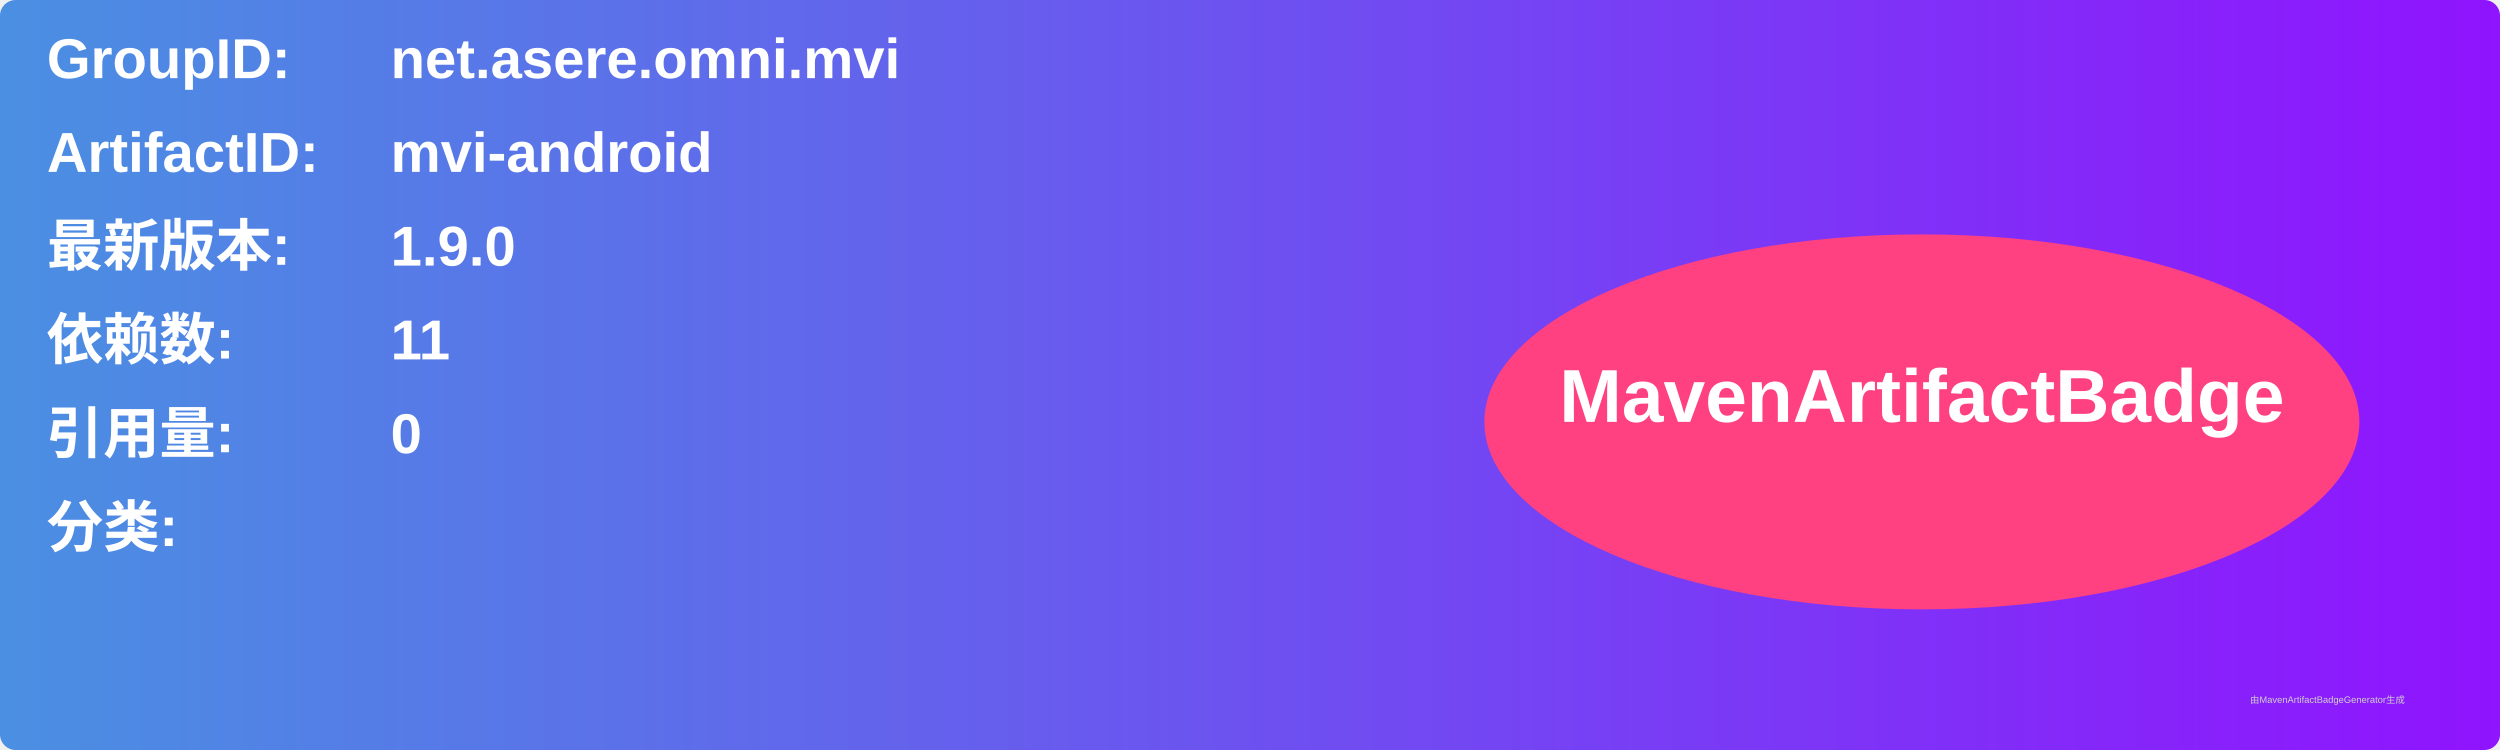
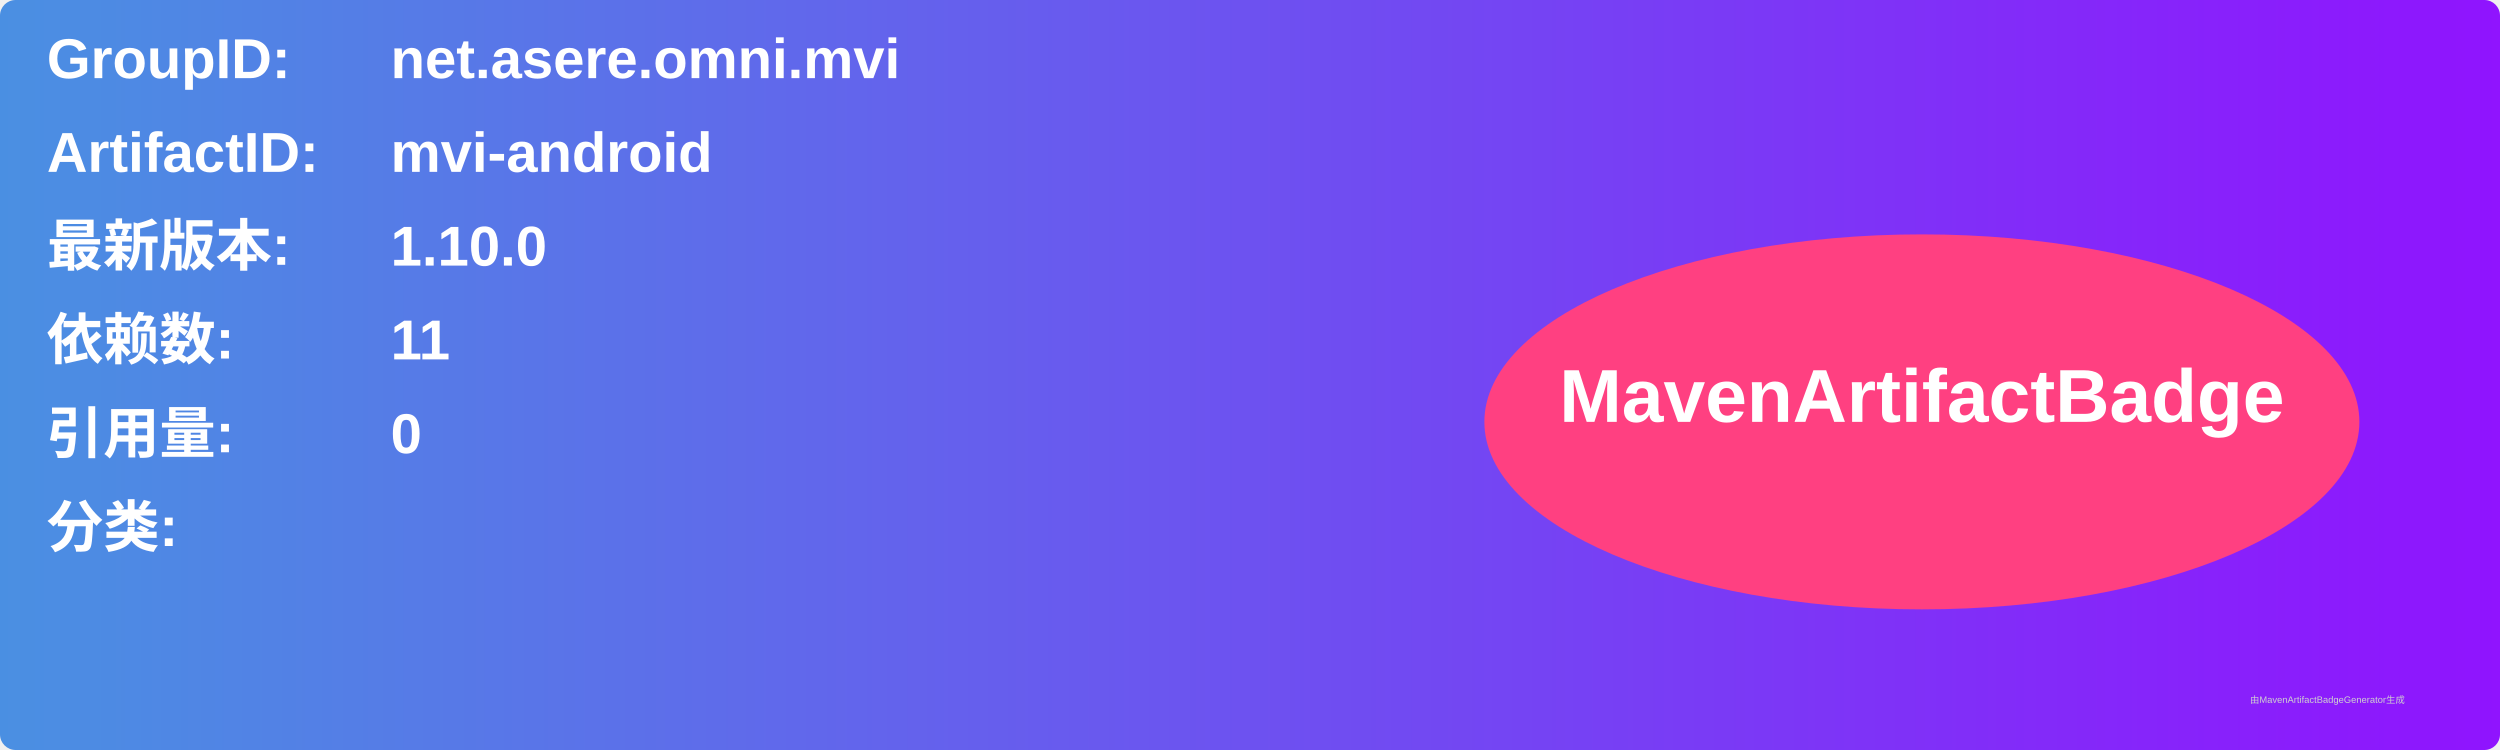
<svg xmlns="http://www.w3.org/2000/svg" width="800" height="240" viewBox="0 0 800 240">
  <linearGradient id="grad" x1="0%" y1="0%" x2="100%" y2="0%">
    <stop offset="0%" stop-color="#4a90e2" />
    <stop offset="100%" stop-color="#9013fe" />
  </linearGradient>
  <rect width="100%" height="100%" rx="5" ry="5" fill="url(#grad)" />
  <g transform="translate(15, 15)">
    <text x="0" y="10" font-family="Arial" font-size="18" fill="white" font-weight="bold" width="260">GroupID:</text>
    <text x="110" y="10" font-family="Arial" font-size="18" fill="white" font-weight="bold" width="460">net.asere.omni.mvi</text>
    <text x="0" y="40" font-family="Arial" font-size="18" fill="white" font-weight="bold" width="260">ArtifactID:</text>
    <text x="110" y="40" font-family="Arial" font-size="18" fill="white" font-weight="bold" width="460">mvi-android</text>
    <text x="0" y="70" font-family="Arial" font-size="18" fill="white" font-weight="bold">最新版本:</text>
    <text x="110" y="70" font-family="Arial" font-size="18" fill="white" font-weight="bold">
-       <tspan font-weight="bold">1.9.0</tspan>
+       <tspan font-weight="bold">1.10.0</tspan>
    </text>
    <text x="0" y="100" font-family="Arial" font-size="18" fill="white" font-weight="bold">依赖数: </text>
    <text x="110" y="100" font-family="Arial" font-size="18" fill="white">
      <tspan font-weight="bold">11</tspan>
    </text>
    <text x="0" y="130" font-family="Arial" font-size="18" fill="white" font-weight="bold">引用量: </text>
    <text x="110" y="130" font-family="Arial" font-size="18" fill="white">
      <tspan font-weight="bold">0</tspan>
    </text>
    <text x="0" y="160" font-family="Arial" font-size="18" fill="white" font-weight="bold">分类:</text>
    <text x="10" y="190" font-family="Arial" font-size="10" fill="white">
      <tspan font-weight="bold" />
    </text>
    <ellipse cx="600" cy="120" rx="140" ry="60" fill="#ff4081" />
    <text x="600" y="120" text-anchor="middle" font-family="Arial" font-size="24" fill="white" font-weight="bold">MavenArtifactBadge</text>
  </g>
  <text x="720" y="225" font-family="Arial" font-size="3" fill="#d0d0d0">由MavenArtifactBadgeGenerator生成</text>
</svg>
